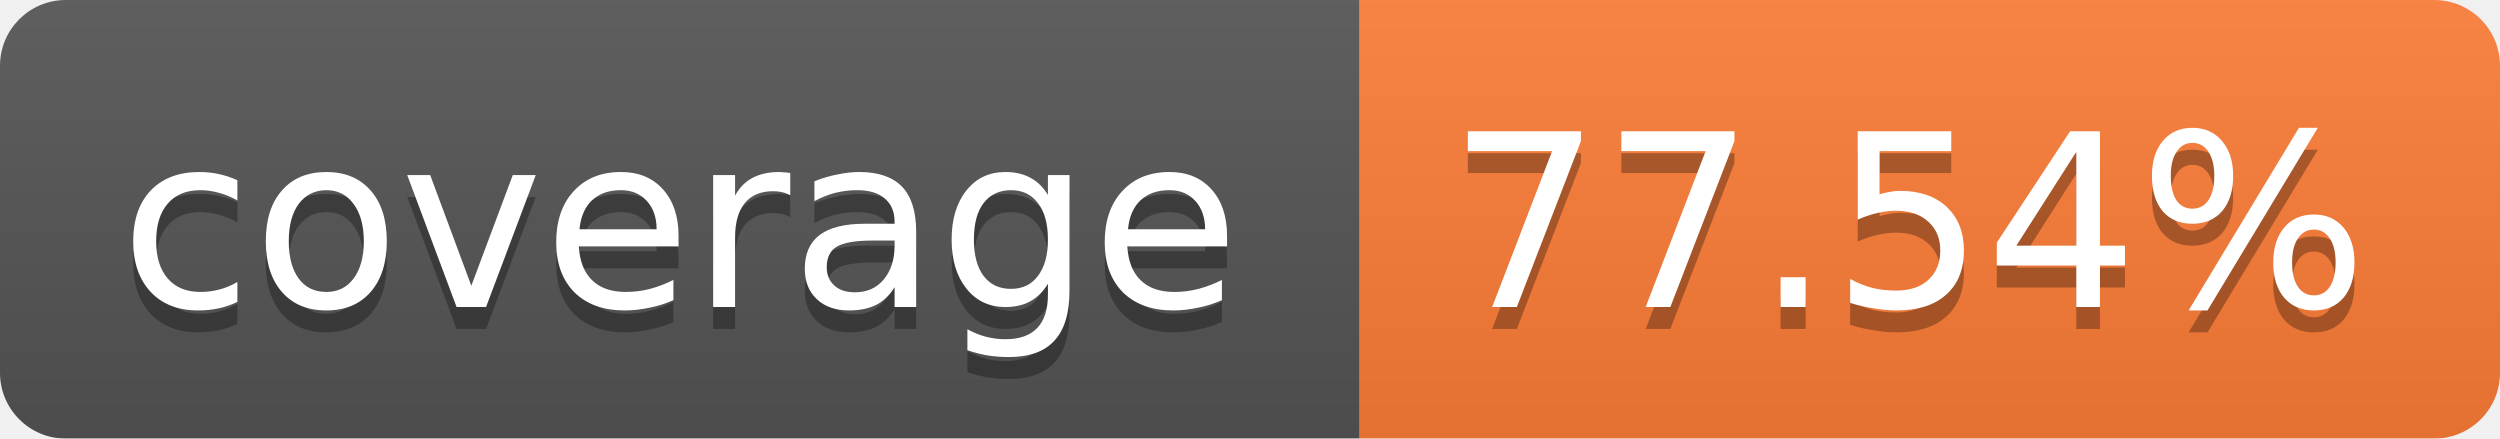
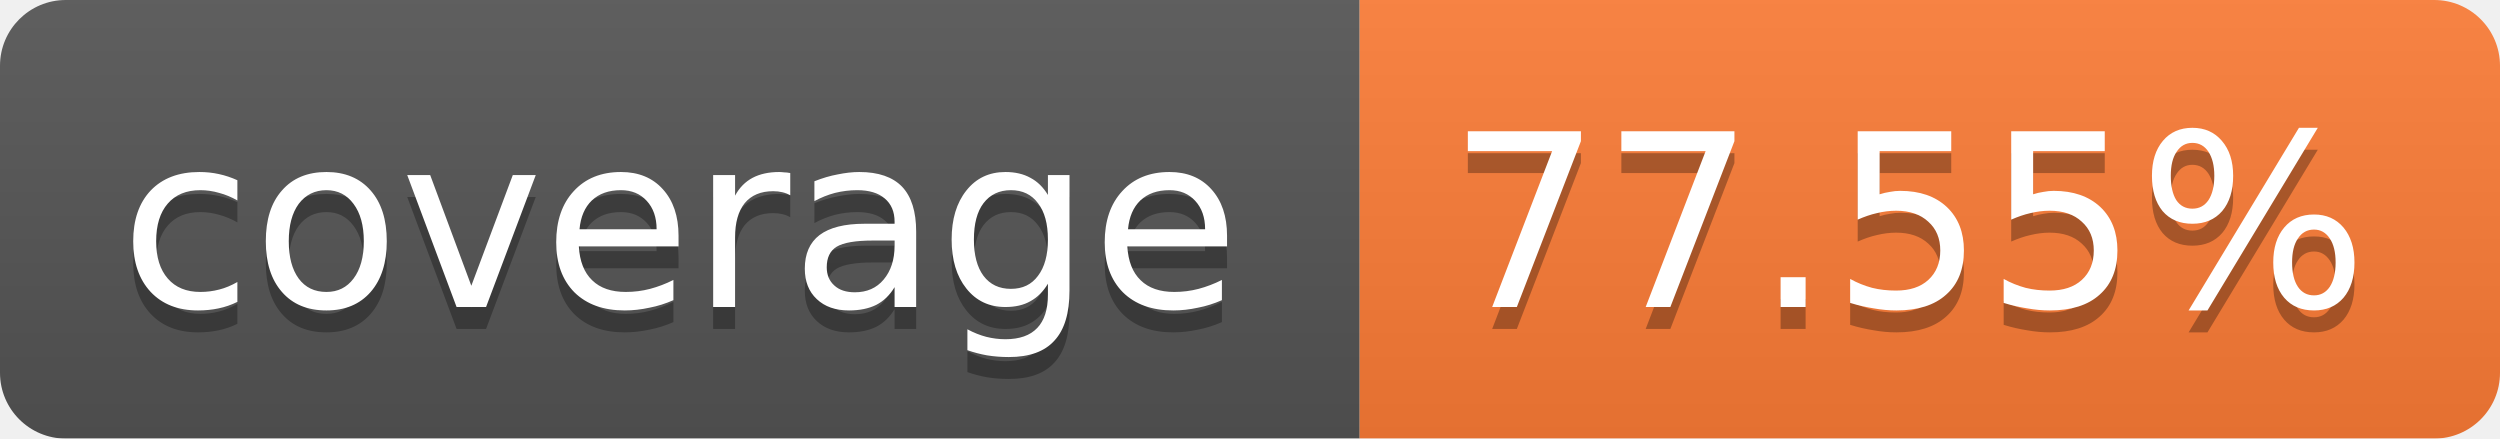
<svg xmlns="http://www.w3.org/2000/svg" width="114" height="20">
  <linearGradient id="b" x2="0" y2="100%">
    <stop offset="0" stop-color="#bbb" stop-opacity=".1" />
    <stop offset="1" stop-opacity=".1" />
  </linearGradient>
  <mask id="a">
    <rect width="114" height="20" rx="3" fill="#fff" />
  </mask>
  <g mask="url(#a)">
    <path fill="#555" d="M0 0h62v20H0z" />
    <path fill="#FE7D37" d="M62 0h52v20H62z" />
    <path fill="url(#b)" d="M0 0h114v20H0z" />
  </g>
  <g fill="#fff" text-anchor="middle" font-family="Verdana,DejaVu Sans,Geneva,sans-serif" font-size="11">
    <text x="31" y="15" fill="#010101" fill-opacity=".3">coverage</text>
    <text x="31" y="14">coverage</text>
-     <text x="87" y="15" fill="#010101" fill-opacity=".3">77.54%</text>
-     <text x="87" y="14">77.54%</text>
+     <text x="87" y="15" fill="#010101" fill-opacity=".3">77.55%</text>
+     <text x="87" y="14">77.55%</text>
  </g>
</svg>
